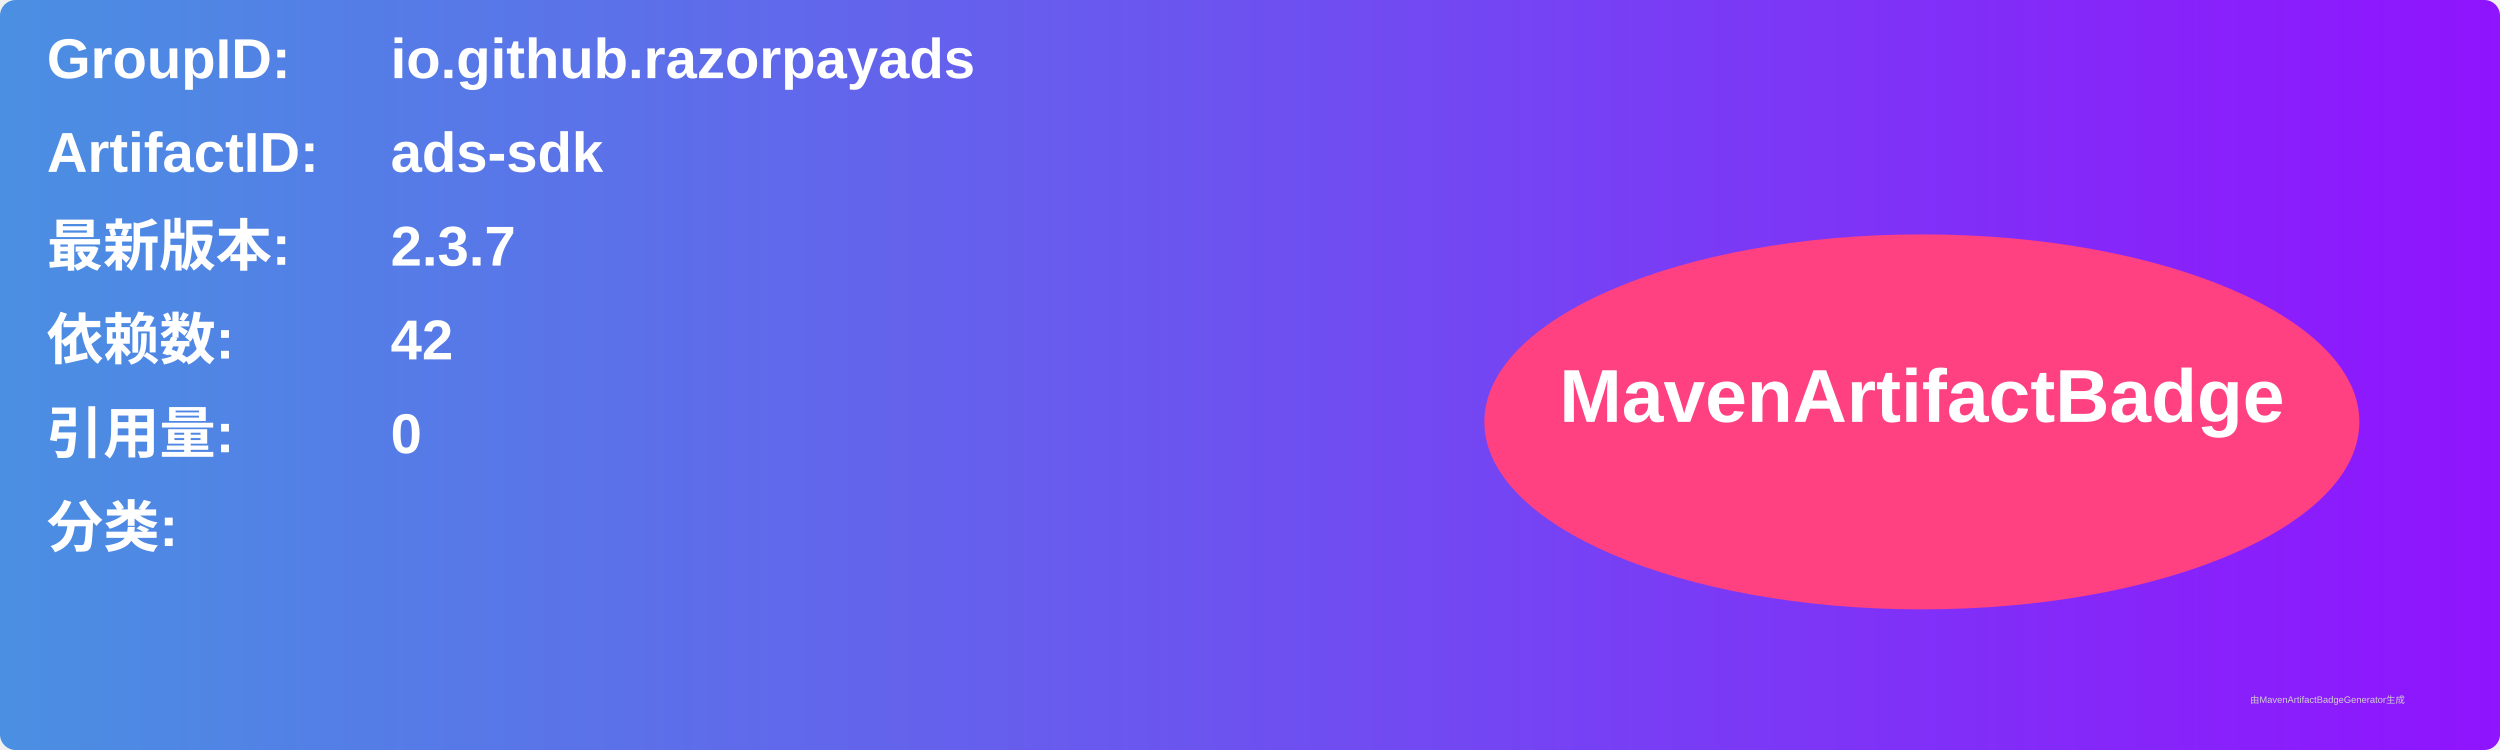
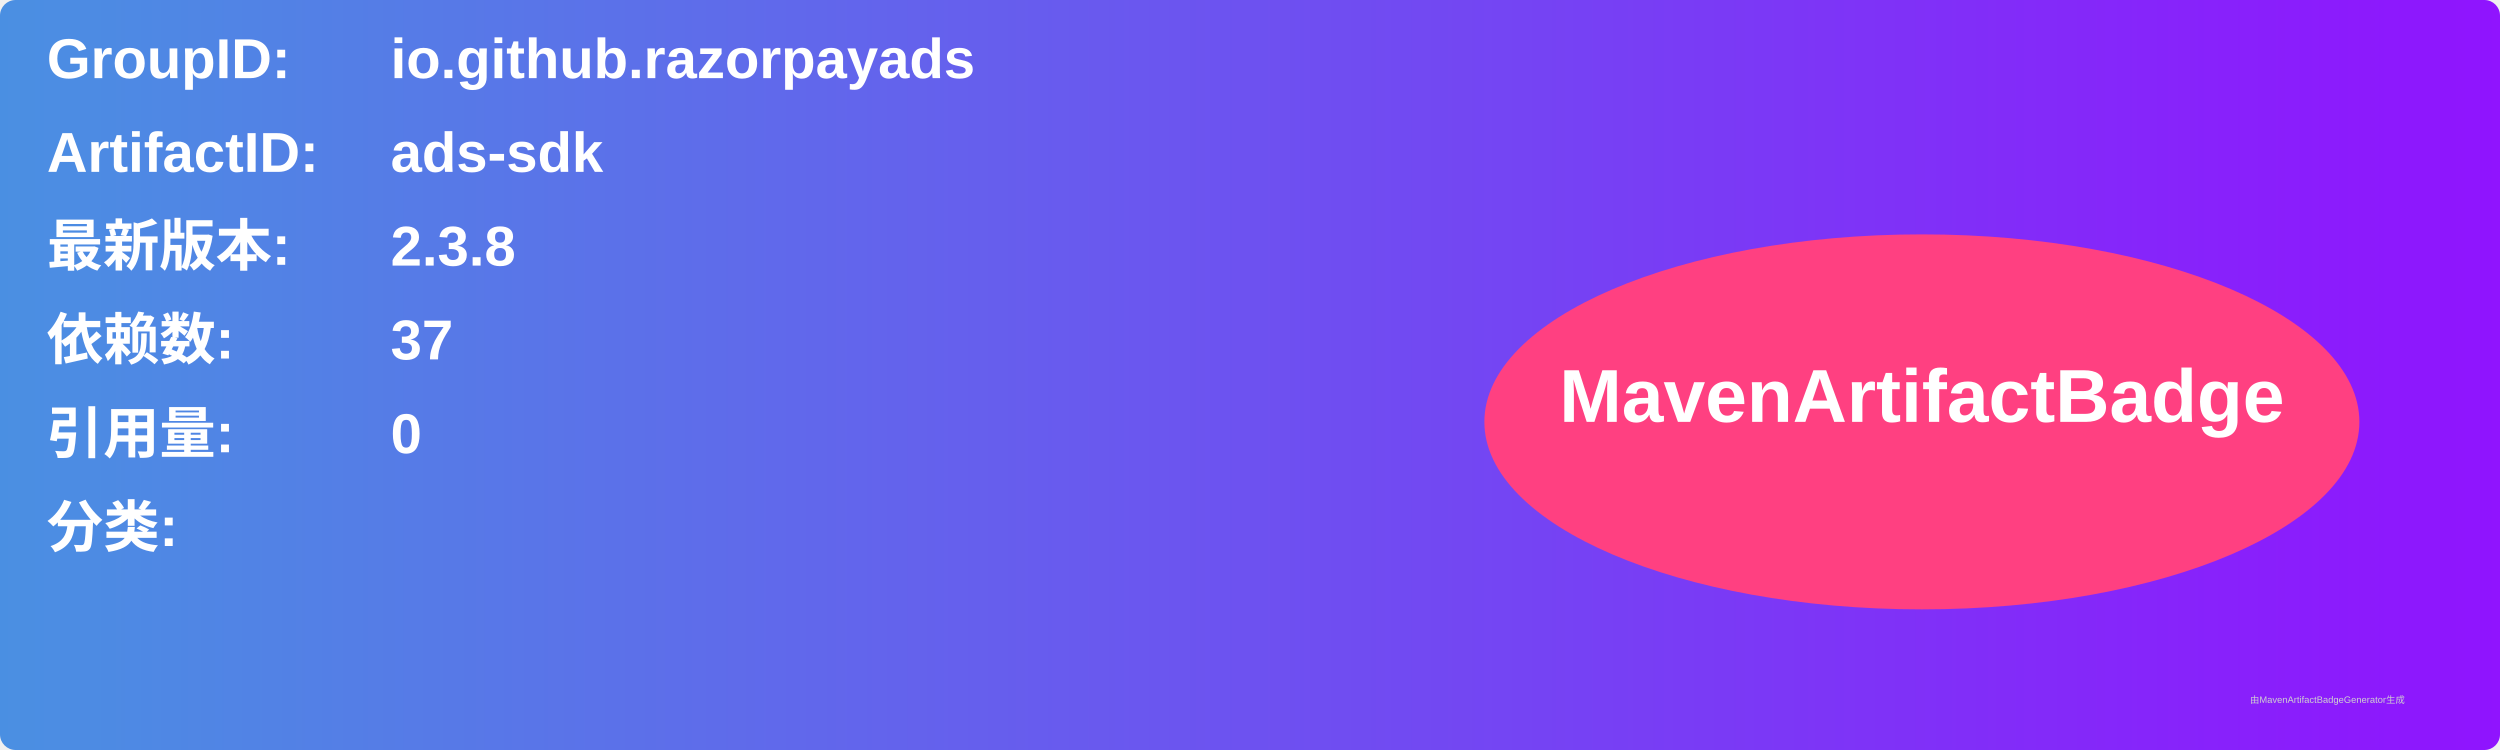
<svg xmlns="http://www.w3.org/2000/svg" width="800" height="240" viewBox="0 0 800 240">
  <linearGradient id="grad" x1="0%" y1="0%" x2="100%" y2="0%">
    <stop offset="0%" stop-color="#4a90e2" />
    <stop offset="100%" stop-color="#9013fe" />
  </linearGradient>
  <rect width="100%" height="100%" rx="5" ry="5" fill="url(#grad)" />
  <g transform="translate(15, 15)">
    <text x="0" y="10" font-family="Arial" font-size="18" fill="white" font-weight="bold" width="260">GroupID:</text>
    <text x="110" y="10" font-family="Arial" font-size="18" fill="white" font-weight="bold" width="460">io.github.razorpayads</text>
    <text x="0" y="40" font-family="Arial" font-size="18" fill="white" font-weight="bold" width="260">ArtifactID:</text>
    <text x="110" y="40" font-family="Arial" font-size="18" fill="white" font-weight="bold" width="460">ads-sdk</text>
    <text x="0" y="70" font-family="Arial" font-size="18" fill="white" font-weight="bold">最新版本:</text>
    <text x="110" y="70" font-family="Arial" font-size="18" fill="white" font-weight="bold">
-       <tspan font-weight="bold">2.3.7</tspan>
+       <tspan font-weight="bold">2.3.8</tspan>
    </text>
    <text x="0" y="100" font-family="Arial" font-size="18" fill="white" font-weight="bold">依赖数: </text>
    <text x="110" y="100" font-family="Arial" font-size="18" fill="white">
-       <tspan font-weight="bold">42</tspan>
+       <tspan font-weight="bold">37</tspan>
    </text>
    <text x="0" y="130" font-family="Arial" font-size="18" fill="white" font-weight="bold">引用量: </text>
    <text x="110" y="130" font-family="Arial" font-size="18" fill="white">
      <tspan font-weight="bold">0</tspan>
    </text>
    <text x="0" y="160" font-family="Arial" font-size="18" fill="white" font-weight="bold">分类:</text>
    <text x="10" y="190" font-family="Arial" font-size="10" fill="white">
      <tspan font-weight="bold" />
    </text>
    <ellipse cx="600" cy="120" rx="140" ry="60" fill="#ff4081" />
    <text x="600" y="120" text-anchor="middle" font-family="Arial" font-size="24" fill="white" font-weight="bold">MavenArtifactBadge</text>
  </g>
  <text x="720" y="225" font-family="Arial" font-size="3" fill="#d0d0d0">由MavenArtifactBadgeGenerator生成</text>
</svg>
